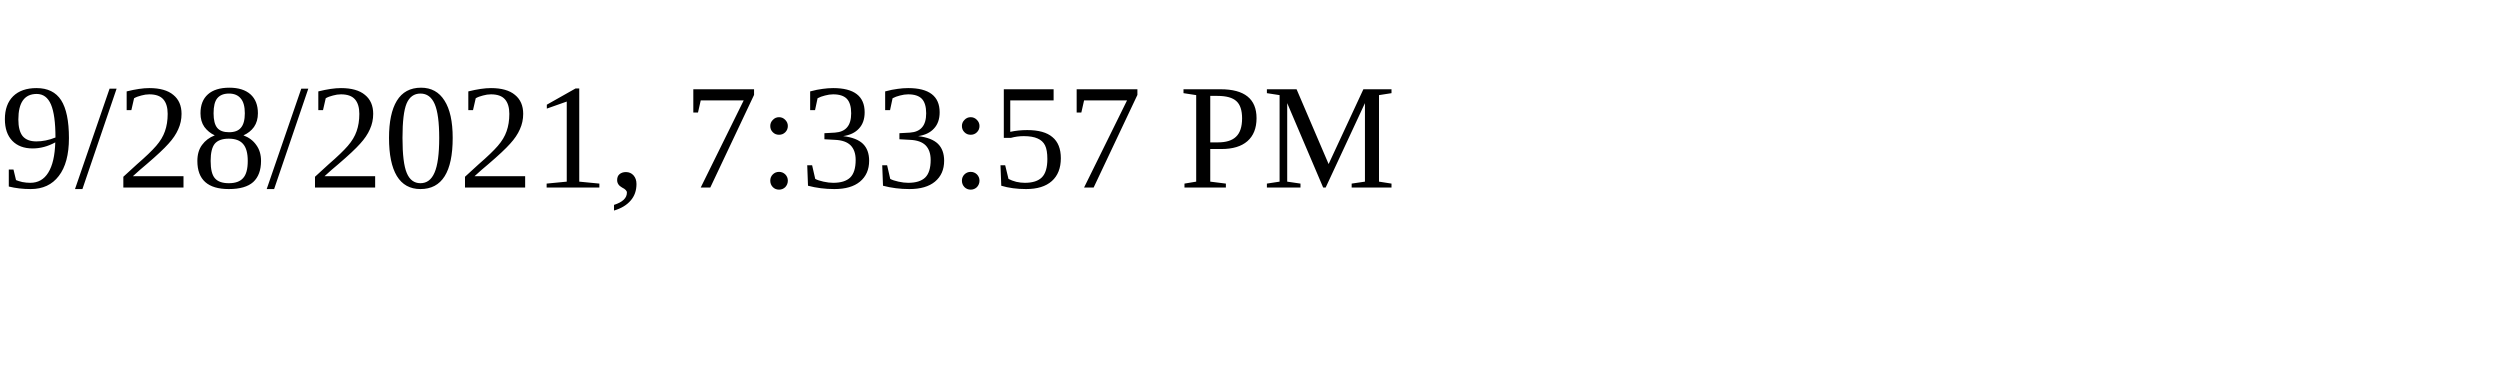
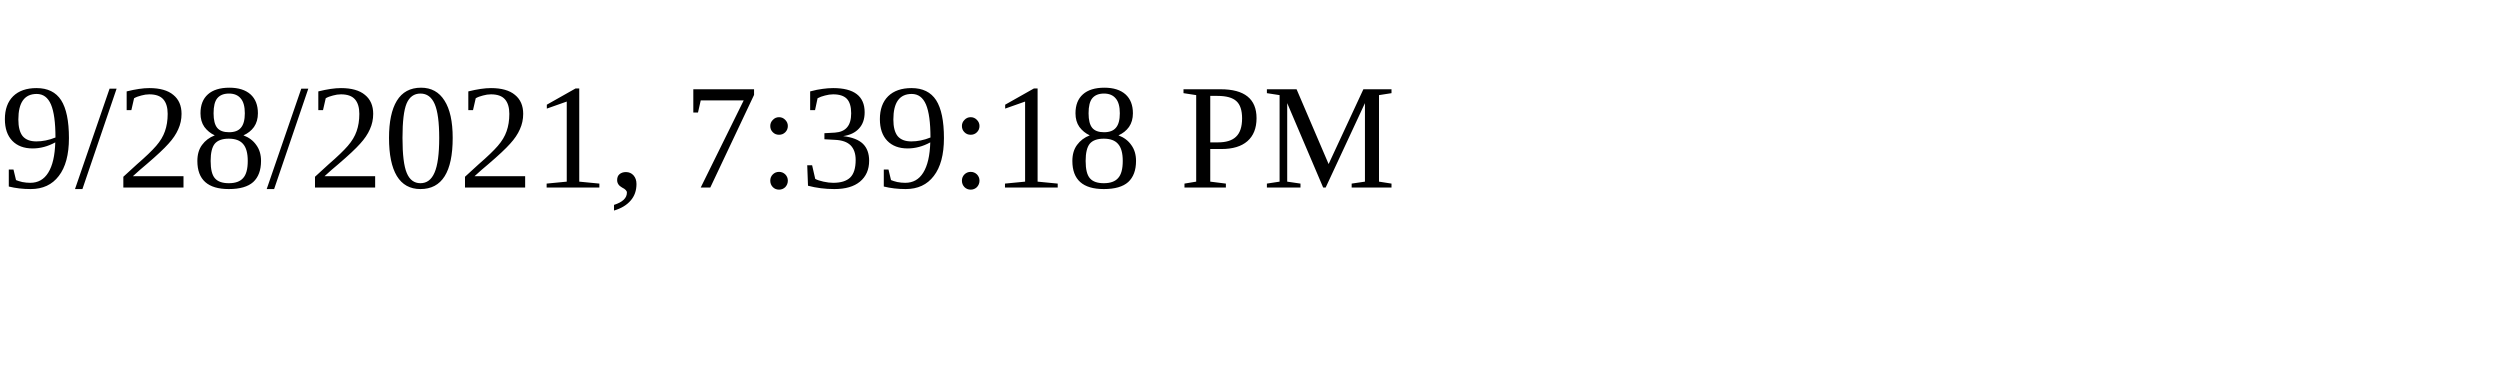
<svg xmlns="http://www.w3.org/2000/svg" height="30" width="200">
-   <text x="0" y="15">9/28/2021, 7:33:57 PM</text>
+   <text x="0" y="15">9/28/2021, 7:39:18 PM</text>
</svg>
